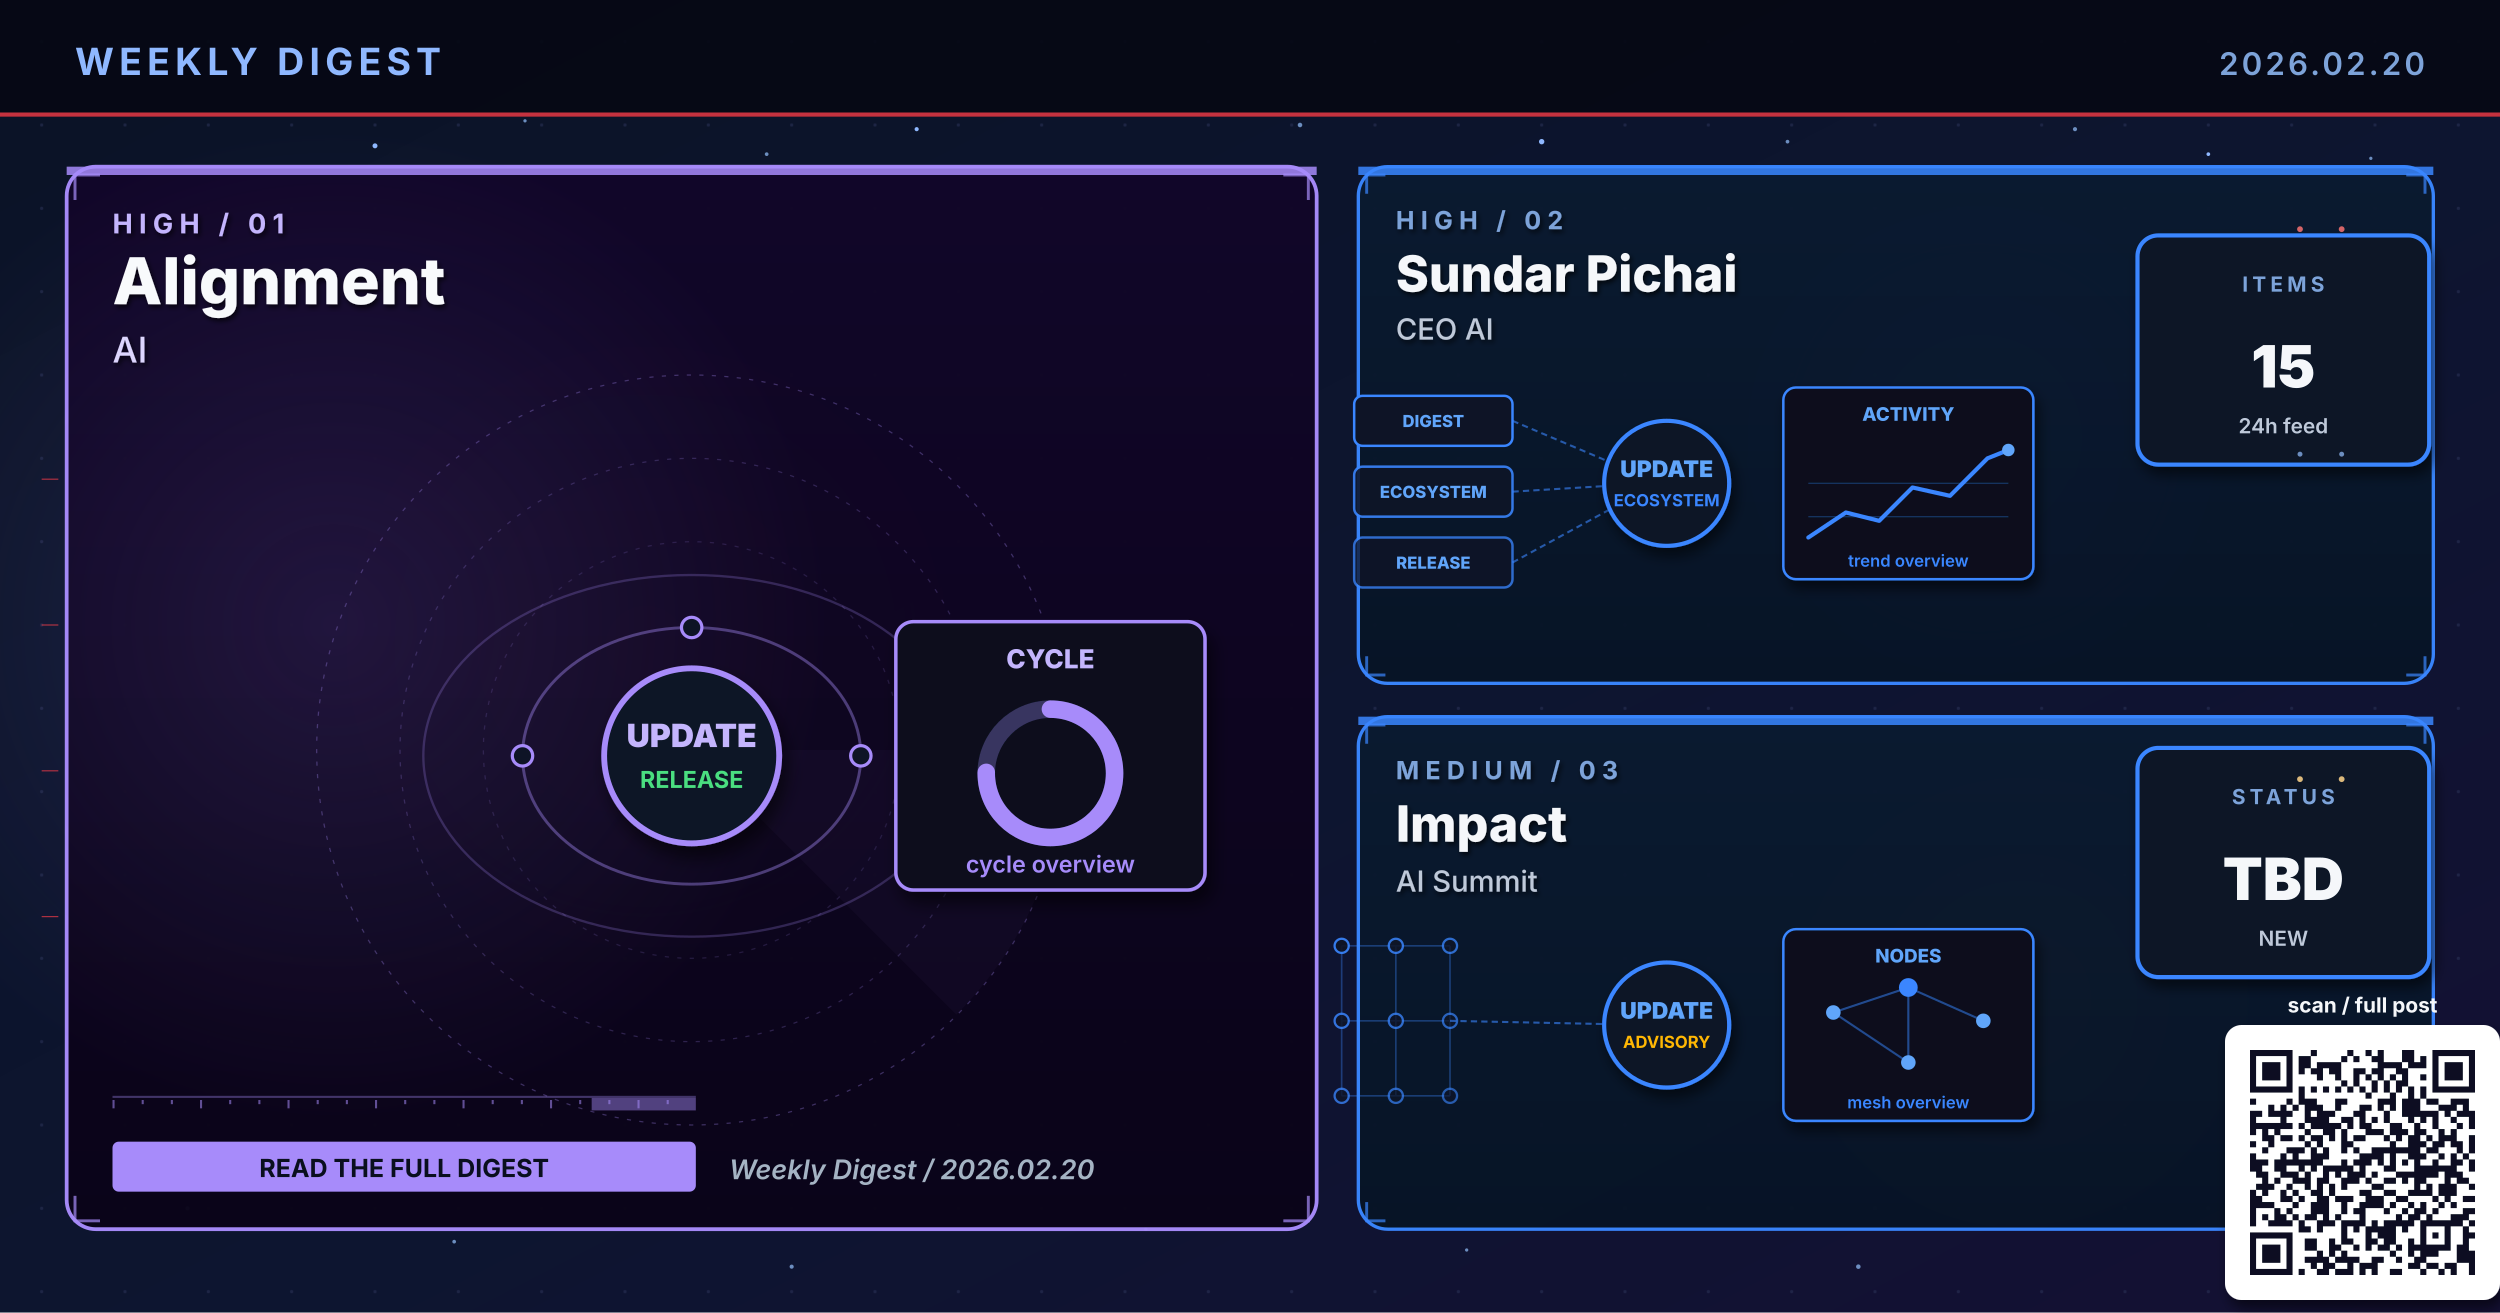
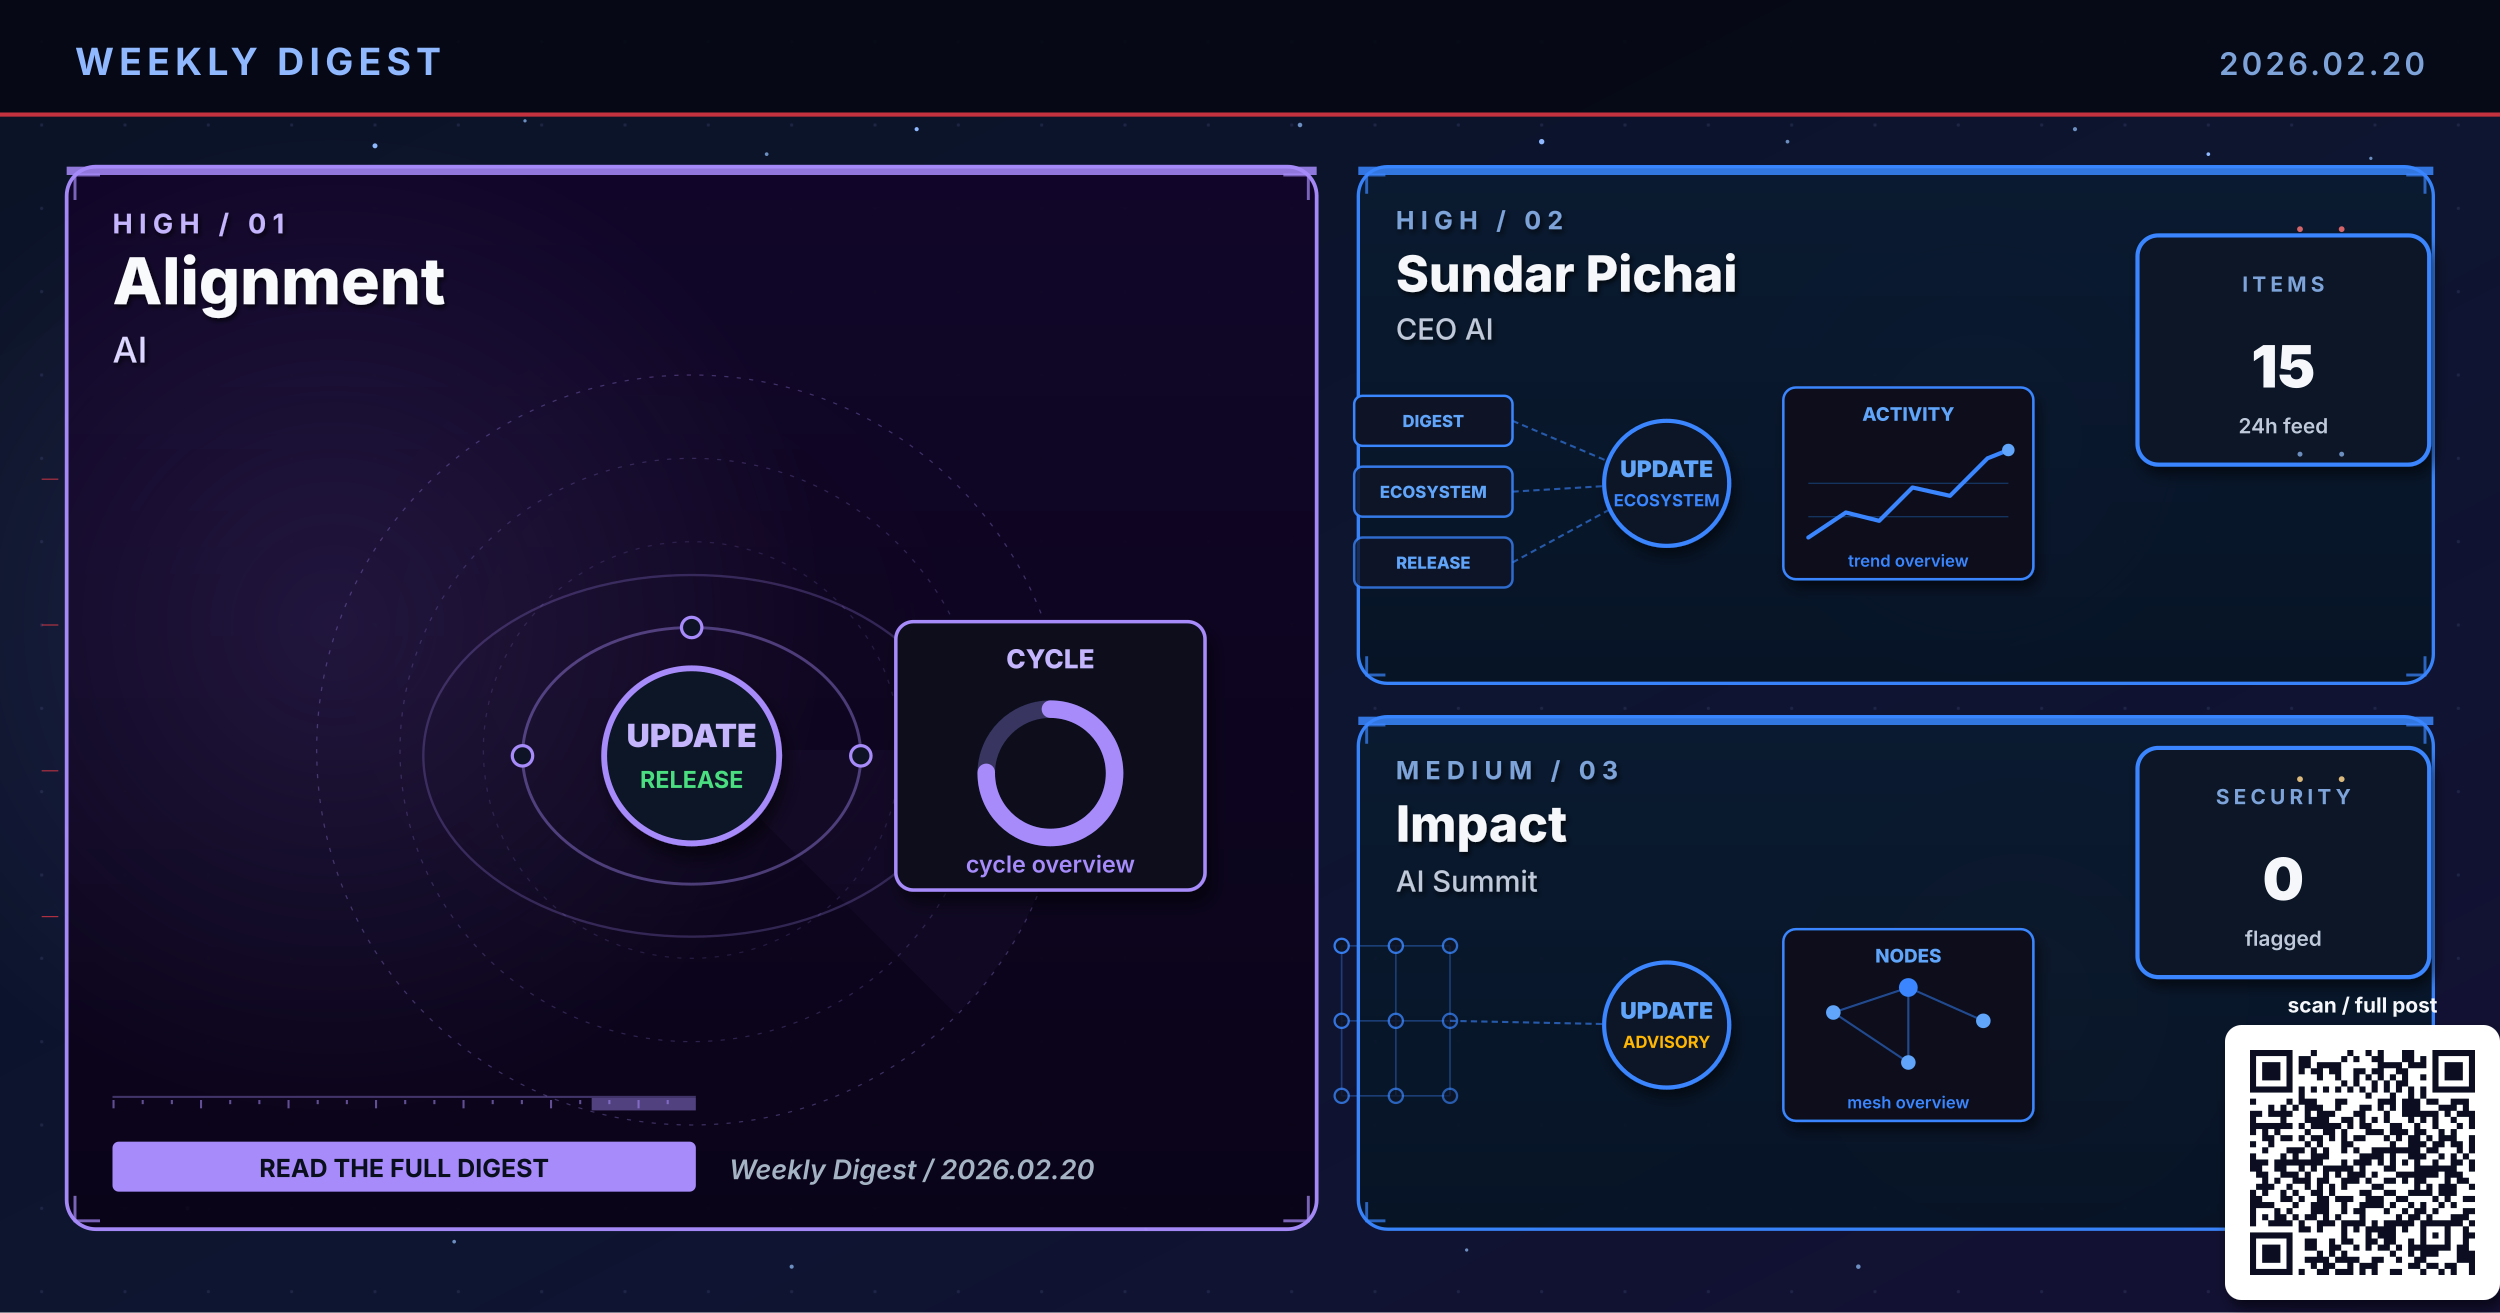
<svg xmlns="http://www.w3.org/2000/svg" viewBox="0 0 1200 630" width="1200" height="630" role="img" aria-label="Weekly digest cover 2026.02.20: Alignment, Sundar Pichai, Impact">
  <defs>
    <linearGradient id="bgSpread" x1="0%" y1="0%" x2="100%" y2="100%">
      <stop offset="0%" stop-color="#0B1326" />
      <stop offset="55%" stop-color="#0D1530" />
      <stop offset="100%" stop-color="#141034" />
    </linearGradient>
    <linearGradient id="heroPanel" x1="0%" y1="0%" x2="0%" y2="100%">
      <stop offset="0%" stop-color="#1A0A08" />
      <stop offset="100%" stop-color="#110608" />
    </linearGradient>
    <linearGradient id="heroPanelBlue" x1="0%" y1="0%" x2="0%" y2="100%">
      <stop offset="0%" stop-color="#0A1A30" />
      <stop offset="100%" stop-color="#071426" />
    </linearGradient>
    <linearGradient id="heroPanelAmber" x1="0%" y1="0%" x2="0%" y2="100%">
      <stop offset="0%" stop-color="#1A1208" />
      <stop offset="100%" stop-color="#120E06" />
    </linearGradient>
    <linearGradient id="heroPanelGreen" x1="0%" y1="0%" x2="0%" y2="100%">
      <stop offset="0%" stop-color="#08160E" />
      <stop offset="100%" stop-color="#04100A" />
    </linearGradient>
    <linearGradient id="heroPanelPurple" x1="0%" y1="0%" x2="0%" y2="100%">
      <stop offset="0%" stop-color="#110629" />
      <stop offset="100%" stop-color="#0A0418" />
    </linearGradient>
    <radialGradient id="hotRed" cx="50%" cy="50%" r="50%">
      <stop offset="0%" stop-color="#E63946" stop-opacity="0.6" />
      <stop offset="100%" stop-color="#E63946" stop-opacity="0" />
    </radialGradient>
    <radialGradient id="hotBlue" cx="50%" cy="50%" r="50%">
      <stop offset="0%" stop-color="#3A86FF" stop-opacity="0.5" />
      <stop offset="100%" stop-color="#3A86FF" stop-opacity="0" />
    </radialGradient>
    <radialGradient id="hotAmber" cx="50%" cy="50%" r="50%">
      <stop offset="0%" stop-color="#FFB703" stop-opacity="0.45" />
      <stop offset="100%" stop-color="#FFB703" stop-opacity="0" />
    </radialGradient>
    <radialGradient id="hotGreen" cx="50%" cy="50%" r="50%">
      <stop offset="0%" stop-color="#4ADE80" stop-opacity="0.45" />
      <stop offset="100%" stop-color="#4ADE80" stop-opacity="0" />
    </radialGradient>
    <radialGradient id="hotPurple" cx="50%" cy="50%" r="50%">
      <stop offset="0%" stop-color="#A78BFA" stop-opacity="0.45" />
      <stop offset="100%" stop-color="#A78BFA" stop-opacity="0" />
    </radialGradient>
    <pattern id="envGrid" x="0" y="0" width="40" height="40" patternUnits="userSpaceOnUse">
      <circle cx="20" cy="20" r="0.8" fill="#2A3256" opacity="0.55" />
    </pattern>
    <filter id="softShadow" x="-10%" y="-10%" width="130%" height="130%">
      <feGaussianBlur in="SourceAlpha" stdDeviation="3" />
      <feOffset dx="2" dy="4" />
      <feComponentTransfer>
        <feFuncA type="linear" slope="0.55" />
      </feComponentTransfer>
      <feMerge>
        <feMergeNode />
        <feMergeNode in="SourceGraphic" />
      </feMerge>
    </filter>
    <filter id="textShadow" x="-10%" y="-10%" width="130%" height="130%">
      <feGaussianBlur in="SourceAlpha" stdDeviation="1.2" />
      <feOffset dx="1" dy="1.5" />
      <feComponentTransfer>
        <feFuncA type="linear" slope="0.7" />
      </feComponentTransfer>
      <feMerge>
        <feMergeNode />
        <feMergeNode in="SourceGraphic" />
      </feMerge>
    </filter>
  </defs>
  <rect width="1200" height="630" fill="url(#bgSpread)" />
  <rect width="1200" height="630" fill="url(#envGrid)" />
  <circle cx="310" cy="310" r="160" fill="url(#hotRed)">
    <animate attributeName="opacity" values="0.6;1;0.6" dur="5.8s" repeatCount="indefinite" />
  </circle>
  <circle cx="950" cy="210" r="120" fill="url(#hotBlue)">
    <animate attributeName="opacity" values="0.45;0.85;0.45" dur="6.4s" repeatCount="indefinite" />
  </circle>
  <circle cx="970" cy="480" r="110" fill="url(#hotAmber)">
    <animate attributeName="opacity" values="0.4;0.75;0.4" dur="7.1s" repeatCount="indefinite" />
  </circle>
  <g fill="#8FB8FF">
    <circle cx="180" cy="70" r="1.2">
      <animate attributeName="opacity" values="0.2;1;0.2" dur="3.4s" repeatCount="indefinite" />
    </circle>
    <circle cx="440" cy="62" r="1">
      <animate attributeName="opacity" values="0.2;0.9;0.2" dur="4.2s" repeatCount="indefinite" />
    </circle>
    <circle cx="740" cy="68" r="1.3">
      <animate attributeName="opacity" values="0.25;1;0.25" dur="3.9s" repeatCount="indefinite" />
    </circle>
    <circle cx="1060" cy="74" r="0.9">
      <animate attributeName="opacity" values="0.2;0.85;0.2" dur="5.1s" repeatCount="indefinite" />
    </circle>
    <circle cx="90" cy="580" r="1">
      <animate attributeName="opacity" values="0.15;0.8;0.15" dur="4.7s" repeatCount="indefinite" />
    </circle>
    <circle cx="550" cy="590" r="0.8">
      <animate attributeName="opacity" values="0.2;0.75;0.2" dur="3.6s" begin="0.5s" repeatCount="indefinite" />
    </circle>
  </g>
  <g fill="#7DA3D9" opacity="0.85">
    <circle cx="252" cy="58" r="0.8">
      <animate attributeName="opacity" values="0.15;0.7;0.15" dur="4.3s" repeatCount="indefinite" />
    </circle>
    <circle cx="368" cy="74" r="0.9">
      <animate attributeName="opacity" values="0.2;0.85;0.2" dur="3.8s" begin="0.4s" repeatCount="indefinite" />
    </circle>
    <circle cx="624" cy="60" r="1.1">
      <animate attributeName="opacity" values="0.25;0.95;0.25" dur="4.5s" repeatCount="indefinite" />
    </circle>
    <circle cx="858" cy="68" r="0.9">
      <animate attributeName="opacity" values="0.2;0.8;0.2" dur="3.6s" begin="0.6s" repeatCount="indefinite" />
    </circle>
    <circle cx="996" cy="62" r="1.0">
      <animate attributeName="opacity" values="0.2;0.9;0.2" dur="4.0s" begin="0.2s" repeatCount="indefinite" />
    </circle>
    <circle cx="1138" cy="76" r="0.8">
      <animate attributeName="opacity" values="0.15;0.7;0.15" dur="5.2s" begin="0.5s" repeatCount="indefinite" />
    </circle>
    <circle cx="218" cy="596" r="0.9">
      <animate attributeName="opacity" values="0.18;0.75;0.18" dur="4.6s" begin="0.3s" repeatCount="indefinite" />
    </circle>
    <circle cx="380" cy="608" r="1.0">
      <animate attributeName="opacity" values="0.2;0.85;0.2" dur="3.9s" begin="0.7s" repeatCount="indefinite" />
    </circle>
    <circle cx="704" cy="600" r="0.8">
      <animate attributeName="opacity" values="0.18;0.7;0.18" dur="4.2s" begin="0.4s" repeatCount="indefinite" />
    </circle>
    <circle cx="892" cy="608" r="1.1">
      <animate attributeName="opacity" values="0.22;0.9;0.22" dur="4.7s" begin="0.6s" repeatCount="indefinite" />
    </circle>
    <circle cx="1078" cy="600" r="0.9">
      <animate attributeName="opacity" values="0.2;0.85;0.2" dur="3.6s" begin="0.8s" repeatCount="indefinite" />
    </circle>
  </g>
  <rect x="0" y="0" width="1200" height="56" fill="#050813" opacity="0.92" />
  <text x="36" y="36" font-family="Inter, Helvetica, Arial, sans-serif" font-size="18" font-weight="700" fill="#8FB8FF" letter-spacing="2.5">WEEKLY DIGEST</text>
  <text x="1164" y="36" font-family="Inter, Helvetica, Arial, sans-serif" font-size="15" font-weight="600" fill="#7DA3D9" letter-spacing="1.5" text-anchor="end">2026.02.20</text>
  <rect x="0" y="54" width="1200" height="2" fill="#E63946" opacity="0.85">
    <animate attributeName="opacity" values="0.4;1;0.4" dur="4.8s" repeatCount="indefinite" />
  </rect>
  <rect x="32" y="80" width="600" height="510" rx="14" ry="14" fill="url(#heroPanelPurple)" stroke="#A78BFA" stroke-width="1.8" opacity="0.98" />
  <circle cx="160" cy="300" r="240" fill="url(#hotPurple)" opacity="0.28" />
  <rect x="32" y="80" width="600" height="4" fill="#A78BFA" opacity="0.85">
    <animate attributeName="opacity" values="0.5;1;0.5" dur="3.4s" repeatCount="indefinite" />
  </rect>
  <g filter="url(#textShadow)">
    <text x="54" y="112" font-family="Inter, Helvetica, Arial, sans-serif" font-size="13" font-weight="700" fill="#C4B5FD" letter-spacing="3">HIGH  /  01</text>
    <text x="54" y="146" font-family="Inter, Helvetica, Arial, sans-serif" font-size="31" font-weight="800" fill="#F8FAFC">Alignment</text>
    <text x="54" y="174" font-family="Inter, Helvetica, Arial, sans-serif" font-size="17" font-weight="500" fill="#DDD6FE">AI</text>
  </g>
  <g transform="translate(332,360)" opacity="0.32">
    <circle r="180" fill="none" stroke="#A78BFA" stroke-width="0.6" stroke-dasharray="2 4" />
    <circle r="140" fill="none" stroke="#A78BFA" stroke-width="0.6" stroke-dasharray="2 4" opacity="0.7" />
    <circle r="100" fill="none" stroke="#A78BFA" stroke-width="0.6" stroke-dasharray="2 4" opacity="0.5" />
    <g>
      <path d="M0 0 L180 0 A180 180 0 0 1 127 127 Z" fill="#A78BFA" opacity="0.10" />
      <animateTransform attributeName="transform" type="rotate" from="0" to="360" dur="14s" repeatCount="indefinite" />
    </g>
  </g>
  <g stroke="#A78BFA" stroke-width="1.4" fill="none" opacity="0.7">
    <path d="M36 96 L36 84 L48 84" />
    <path d="M616 84 L628 84 L628 96" />
    <path d="M36 574 L36 586 L48 586" />
    <path d="M616 586 L628 586 L628 574" />
  </g>
  <g>
    <rect x="54" y="526" width="280" height="1" fill="#A78BFA" opacity="0.35" />
    <rect x="54" y="528" width="1" height="4" fill="#A78BFA" opacity="0.55" />
    <rect x="68" y="528" width="1" height="2" fill="#A78BFA" opacity="0.55" />
    <rect x="82" y="528" width="1" height="2" fill="#A78BFA" opacity="0.55" />
    <rect x="96" y="528" width="1" height="4" fill="#A78BFA" opacity="0.55" />
    <rect x="110" y="528" width="1" height="2" fill="#A78BFA" opacity="0.55" />
    <rect x="124" y="528" width="1" height="2" fill="#A78BFA" opacity="0.55" />
    <rect x="138" y="528" width="1" height="4" fill="#A78BFA" opacity="0.55" />
    <rect x="152" y="528" width="1" height="2" fill="#A78BFA" opacity="0.55" />
    <rect x="166" y="528" width="1" height="2" fill="#A78BFA" opacity="0.55" />
    <rect x="180" y="528" width="1" height="4" fill="#A78BFA" opacity="0.55" />
    <rect x="194" y="528" width="1" height="2" fill="#A78BFA" opacity="0.55" />
    <rect x="208" y="528" width="1" height="2" fill="#A78BFA" opacity="0.55" />
    <rect x="222" y="528" width="1" height="4" fill="#A78BFA" opacity="0.55" />
    <rect x="236" y="528" width="1" height="2" fill="#A78BFA" opacity="0.55" />
    <rect x="250" y="528" width="1" height="2" fill="#A78BFA" opacity="0.55" />
    <rect x="264" y="528" width="1" height="4" fill="#A78BFA" opacity="0.55" />
    <rect x="278" y="528" width="1" height="2" fill="#A78BFA" opacity="0.55" />
    <rect x="292" y="528" width="1" height="2" fill="#A78BFA" opacity="0.55" />
    <rect x="306" y="528" width="1" height="4" fill="#A78BFA" opacity="0.55" />
    <rect x="320" y="528" width="1" height="2" fill="#A78BFA" opacity="0.55" />
    <rect x="284" y="527" width="50" height="6" fill="#A78BFA" opacity="0.45">
      <animate attributeName="x" values="54;284;54" dur="6.4s" repeatCount="indefinite" />
      <animate attributeName="opacity" values="0.2;0.7;0.2" dur="6.4s" repeatCount="indefinite" />
    </rect>
  </g>
  <g transform="translate(332,360) scale(1.4)">
    <g fill="none" stroke="#A78BFA" opacity="0.4">
      <ellipse cx="0" cy="2" rx="58" ry="44" stroke-width="1" />
      <ellipse cx="0" cy="2" rx="92" ry="62" stroke-width="0.8" opacity="0.6" />
    </g>
    <g fill="#C4B5FD">
      <circle r="3">
        <animateMotion path="M58 2 A58 44 0 1 1 -58 2 A58 44 0 1 1 58 2" dur="6s" repeatCount="indefinite" />
      </circle>
      <circle r="2.5">
        <animateMotion path="M-92 2 A92 62 0 1 0 92 2 A92 62 0 1 0 -92 2" dur="8s" repeatCount="indefinite" />
      </circle>
    </g>
    <g fill="#0E1426" stroke="#A78BFA" stroke-width="1.1">
      <circle cx="-58" cy="2" r="3.5" />
      <circle cx="58" cy="2" r="3.5" />
      <circle cx="0" cy="-42" r="3.5" />
    </g>
    <circle cx="0" cy="2" r="30" fill="#0A1326" stroke="#A78BFA" stroke-width="2" filter="url(#softShadow)">
      <animate attributeName="r" values="28;33;28" dur="3.4s" repeatCount="indefinite" />
    </circle>
    <text x="0" y="-1" text-anchor="middle" font-family="Inter, monospace" font-size="11" font-weight="900" fill="#C4B5FD">UPDATE</text>
    <text x="0" y="13" text-anchor="middle" font-family="Inter, monospace" font-size="8" font-weight="700" fill="#4ADE80">RELEASE</text>
    <g transform="translate(70,-44)" filter="url(#softShadow)">
      <rect x="0" y="0" width="106" height="92" rx="6" fill="#0A0F1E" stroke="#A78BFA" stroke-width="1.2" />
      <text x="53" y="16" text-anchor="middle" font-family="Inter, monospace" font-size="9" font-weight="800" fill="#C4B5FD">CYCLE</text>
      <circle cx="53" cy="52" r="22" fill="none" stroke="#A78BFA" stroke-width="6" opacity="0.3" />
      <circle cx="53" cy="52" r="22" fill="none" stroke="#A78BFA" stroke-width="6" stroke-dasharray="104 138" stroke-linecap="round" transform="rotate(-90 53 52)" />
      <text x="53" y="86" text-anchor="middle" font-family="Inter, monospace" font-size="8" font-weight="600" fill="#A78BFA">cycle overview</text>
    </g>
  </g>
  <g transform="translate(54,548)">
    <rect x="0" y="0" width="280" height="24" rx="3" fill="#A78BFA" />
    <text x="140" y="17" text-anchor="middle" font-family="Inter, Helvetica, Arial, sans-serif" font-size="12" font-weight="700" fill="#0A0F1E">READ THE FULL DIGEST</text>
  </g>
  <text x="350" y="566" font-family="Inter, Helvetica, Arial, sans-serif" font-size="13" font-weight="600" fill="#A5B4C4" font-style="italic">Weekly Digest  /  2026.02.20</text>
  <rect x="652" y="80" width="516" height="248" rx="14" ry="14" fill="url(#heroPanelBlue)" stroke="#3A86FF" stroke-width="1.6" opacity="0.97" />
  <rect x="652" y="80" width="516" height="4" fill="#3A86FF" opacity="0.85">
    <animate attributeName="opacity" values="0.5;1;0.5" dur="4.2s" repeatCount="indefinite" />
  </rect>
  <g filter="url(#textShadow)">
    <text x="670" y="110" font-family="Inter, Helvetica, Arial, sans-serif" font-size="12" font-weight="700" fill="#7DA3D9" letter-spacing="3">HIGH  /  02</text>
    <text x="670" y="140" font-family="Inter, Helvetica, Arial, sans-serif" font-size="24" font-weight="800" fill="#F5F7FA">Sundar Pichai</text>
    <text x="670" y="163" font-family="Inter, Helvetica, Arial, sans-serif" font-size="14" font-weight="500" fill="#BFC9D9">CEO AI</text>
  </g>
  <g stroke="#3A86FF" stroke-width="1.4" fill="none" opacity="0.7">
    <path d="M656 93 L656 84 L665 84" />
    <path d="M1155 84 L1164 84 L1164 93" />
    <path d="M656 315 L656 324 L665 324" />
    <path d="M1155 324 L1164 324 L1164 315" />
  </g>
  <g transform="translate(800,230)">
    <g font-family="Inter, monospace" font-size="8" font-weight="800">
      <g transform="translate(-150,-40)">
        <rect x="0" y="0" width="76" height="24" rx="4" fill="#0E1426" stroke="#3A86FF" stroke-width="1.2" />
        <text x="38" y="15" text-anchor="middle" fill="#60A5FA">DIGEST</text>
      </g>
      <g transform="translate(-150,-6)">
        <rect x="0" y="0" width="76" height="24" rx="4" fill="#0E1426" stroke="#3A86FF" stroke-width="1.2" opacity="0.88" />
        <text x="38" y="15" text-anchor="middle" fill="#60A5FA">ECOSYSTEM</text>
      </g>
      <g transform="translate(-150,28)">
        <rect x="0" y="0" width="76" height="24" rx="4" fill="#0E1426" stroke="#3A86FF" stroke-width="1.2" opacity="0.76" />
        <text x="38" y="15" text-anchor="middle" fill="#60A5FA">RELEASE</text>
      </g>
    </g>
    <g stroke="#3A86FF" stroke-width="1" stroke-dasharray="3 2" fill="none" opacity="0.6">
      <line x1="-74" y1="-28" x2="-8" y2="0" />
      <line x1="-74" y1="6" x2="-8" y2="2" />
      <line x1="-74" y1="40" x2="-8" y2="4" />
    </g>
    <g fill="#60A5FA">
      <circle r="2">
        <animateMotion path="M-74 -28 L-8 0" dur="2.2s" repeatCount="indefinite" />
      </circle>
      <circle r="2">
        <animateMotion path="M-74 6 L-8 2" dur="2s" begin="0.4s" repeatCount="indefinite" />
      </circle>
      <circle r="2">
        <animateMotion path="M-74 40 L-8 4" dur="2.4s" begin="0.8s" repeatCount="indefinite" />
      </circle>
    </g>
    <circle cx="0" cy="2" r="30" fill="#0A1326" stroke="#3A86FF" stroke-width="2" filter="url(#softShadow)">
      <animate attributeName="r" values="28;33;28" dur="3.4s" repeatCount="indefinite" />
    </circle>
    <text x="0" y="-1" text-anchor="middle" font-family="Inter, monospace" font-size="11" font-weight="900" fill="#60A5FA">UPDATE</text>
    <text x="0" y="13" text-anchor="middle" font-family="Inter, monospace" font-size="8" font-weight="700" fill="#3A86FF">ECOSYSTEM</text>
    <g transform="translate(56,-44)" filter="url(#softShadow)">
      <rect x="0" y="0" width="120" height="92" rx="6" fill="#0A0F1E" stroke="#3A86FF" stroke-width="1.2" />
      <text x="60" y="16" text-anchor="middle" font-family="Inter, monospace" font-size="9" font-weight="800" fill="#60A5FA">ACTIVITY</text>
      <polyline points="12,72 30,60 46,64 62,48 80,52 98,34 108,30" fill="none" stroke="#3A86FF" stroke-width="2" stroke-linecap="round" stroke-linejoin="round" />
      <circle cx="108" cy="30" r="3" fill="#60A5FA">
        <animate attributeName="opacity" values="0.5;1;0.5" dur="2s" repeatCount="indefinite" />
      </circle>
      <g stroke="#3A86FF" stroke-width="0.6" opacity="0.3">
        <line x1="12" y1="46" x2="108" y2="46" />
        <line x1="12" y1="62" x2="108" y2="62" />
      </g>
      <text x="60" y="86" text-anchor="middle" font-family="Inter, monospace" font-size="8" font-weight="600" fill="#3A86FF">trend overview</text>
    </g>
  </g>
  <g transform="translate(1094,168)" filter="url(#softShadow)">
    <rect x="-68" y="-55" width="140" height="110" rx="10" fill="#071426" stroke="#3A86FF" stroke-width="2" />
    <text x="2" y="-28" text-anchor="middle" font-family="Inter, Helvetica, Arial, sans-serif" font-size="10" font-weight="700" letter-spacing="2" fill="#7DA3D9">ITEMS</text>
    <text x="2" y="18" text-anchor="middle" font-family="Inter, Helvetica, Arial, sans-serif" font-size="28" font-weight="900" fill="#F5F7FA">15</text>
    <text x="2" y="40" text-anchor="middle" font-family="Inter, Helvetica, Arial, sans-serif" font-size="10" font-weight="600" fill="#BFC9D9">24h feed</text>
  </g>
  <rect x="652" y="344" width="516" height="246" rx="14" ry="14" fill="url(#heroPanelBlue)" stroke="#3A86FF" stroke-width="1.6" opacity="0.97" />
  <rect x="652" y="344" width="516" height="4" fill="#3A86FF" opacity="0.85">
    <animate attributeName="opacity" values="0.5;1;0.5" dur="4.8s" repeatCount="indefinite" />
  </rect>
  <g filter="url(#textShadow)">
    <text x="670" y="374" font-family="Inter, Helvetica, Arial, sans-serif" font-size="12" font-weight="700" fill="#7DA3D9" letter-spacing="3">MEDIUM  /  03</text>
    <text x="670" y="404" font-family="Inter, Helvetica, Arial, sans-serif" font-size="24" font-weight="800" fill="#F5F7FA">Impact</text>
    <text x="670" y="428" font-family="Inter, Helvetica, Arial, sans-serif" font-size="14" font-weight="500" fill="#BFC9D9">AI Summit</text>
  </g>
  <g stroke="#3A86FF" stroke-width="1.4" fill="none" opacity="0.7">
    <path d="M656 357 L656 348 L665 348" />
    <path d="M1155 348 L1164 348 L1164 357" />
    <path d="M656 577 L656 586 L665 586" />
    <path d="M1155 586 L1164 586 L1164 577" />
  </g>
  <g transform="translate(800,490)">
    <g stroke="#3A86FF" stroke-width="0.8" opacity="0.35">
      <line x1="-156" y1="-36" x2="-130" y2="-36" />
      <line x1="-156" y1="-36" x2="-156" y2="0" />
      <line x1="-130" y1="-36" x2="-104" y2="-36" />
      <line x1="-130" y1="-36" x2="-130" y2="0" />
      <line x1="-104" y1="-36" x2="-104" y2="0" />
      <line x1="-156" y1="0" x2="-130" y2="0" />
      <line x1="-156" y1="0" x2="-156" y2="36" />
      <line x1="-130" y1="0" x2="-104" y2="0" />
      <line x1="-130" y1="0" x2="-130" y2="36" />
      <line x1="-104" y1="0" x2="-104" y2="36" />
      <line x1="-156" y1="36" x2="-130" y2="36" />
      <line x1="-130" y1="36" x2="-104" y2="36" />
    </g>
    <circle cx="-156" cy="-36" r="3.4" fill="#0E1426" stroke="#3A86FF" stroke-width="1.1" opacity="0.90" />
    <circle cx="-130" cy="-36" r="3.4" fill="#0E1426" stroke="#3A86FF" stroke-width="1.1" opacity="0.83" />
    <circle cx="-104" cy="-36" r="3.4" fill="#0E1426" stroke="#3A86FF" stroke-width="1.1" opacity="0.76" />
    <circle cx="-156" cy="0" r="3.4" fill="#0E1426" stroke="#3A86FF" stroke-width="1.1" opacity="0.83" />
    <circle cx="-130" cy="0" r="3.4" fill="#0E1426" stroke="#3A86FF" stroke-width="1.1" opacity="0.76" />
    <circle cx="-104" cy="0" r="3.4" fill="#0E1426" stroke="#3A86FF" stroke-width="1.1" opacity="0.69" />
    <circle cx="-156" cy="36" r="3.4" fill="#0E1426" stroke="#3A86FF" stroke-width="1.1" opacity="0.76" />
    <circle cx="-130" cy="36" r="3.4" fill="#0E1426" stroke="#3A86FF" stroke-width="1.1" opacity="0.69" />
    <circle cx="-104" cy="36" r="3.4" fill="#0E1426" stroke="#3A86FF" stroke-width="1.1" opacity="0.62" />
    <line x1="-104" y1="0" x2="-8" y2="2" stroke="#3A86FF" stroke-width="1" stroke-dasharray="3 2" opacity="0.6" />
    <g fill="#60A5FA">
      <circle r="2">
        <animateMotion path="M-104 0 L-8 2" dur="2.3s" repeatCount="indefinite" />
      </circle>
    </g>
    <circle cx="0" cy="2" r="30" fill="#0A1326" stroke="#3A86FF" stroke-width="2" filter="url(#softShadow)">
      <animate attributeName="r" values="28;33;28" dur="3.4s" repeatCount="indefinite" />
    </circle>
    <text x="0" y="-1" text-anchor="middle" font-family="Inter, monospace" font-size="11" font-weight="900" fill="#60A5FA">UPDATE</text>
    <text x="0" y="13" text-anchor="middle" font-family="Inter, monospace" font-size="8" font-weight="700" fill="#FFB703">ADVISORY</text>
    <g transform="translate(56,-44)" filter="url(#softShadow)">
      <rect x="0" y="0" width="120" height="92" rx="6" fill="#0A0F1E" stroke="#3A86FF" stroke-width="1.2" />
      <text x="60" y="16" text-anchor="middle" font-family="Inter, monospace" font-size="9" font-weight="800" fill="#60A5FA">NODES</text>
      <g stroke="#3A86FF" stroke-width="1" opacity="0.5">
        <line x1="24" y1="40" x2="60" y2="28" />
        <line x1="60" y1="28" x2="96" y2="44" />
        <line x1="60" y1="28" x2="60" y2="64" />
        <line x1="24" y1="40" x2="60" y2="64" />
      </g>
      <g fill="#60A5FA">
        <circle cx="24" cy="40" r="3.5" />
        <circle cx="96" cy="44" r="3.5" />
        <circle cx="60" cy="64" r="3.5" />
      </g>
      <circle cx="60" cy="28" r="4.5" fill="#3A86FF" />
      <text x="60" y="86" text-anchor="middle" font-family="Inter, monospace" font-size="8" font-weight="600" fill="#3A86FF">mesh overview</text>
    </g>
  </g>
  <g transform="translate(1094,414)" filter="url(#softShadow)">
    <rect x="-68" y="-55" width="140" height="110" rx="10" fill="#071426" stroke="#3A86FF" stroke-width="2" />
-     <text x="2" y="-28" text-anchor="middle" font-family="Inter, Helvetica, Arial, sans-serif" font-size="10" font-weight="700" letter-spacing="2" fill="#7DA3D9">STATUS</text>
-     <text x="2" y="18" text-anchor="middle" font-family="Inter, Helvetica, Arial, sans-serif" font-size="28" font-weight="900" fill="#F5F7FA">TBD</text>
-     <text x="2" y="40" text-anchor="middle" font-family="Inter, Helvetica, Arial, sans-serif" font-size="10" font-weight="600" fill="#BFC9D9">NEW</text>
+     <text x="2" y="-28" text-anchor="middle" font-family="Inter, Helvetica, Arial, sans-serif" font-size="10" font-weight="700" letter-spacing="2" fill="#7DA3D9">SECURITY</text>
+     <text x="2" y="18" text-anchor="middle" font-family="Inter, Helvetica, Arial, sans-serif" font-size="28" font-weight="900" fill="#F5F7FA">0</text>
+     <text x="2" y="40" text-anchor="middle" font-family="Inter, Helvetica, Arial, sans-serif" font-size="10" font-weight="600" fill="#BFC9D9">flagged</text>
  </g>
  <g opacity="0.85">
    <g fill="#F87171">
      <circle cx="1104" cy="110" r="1.4">
        <animate attributeName="opacity" values="0.2;1;0.2" dur="1.8s" repeatCount="indefinite" />
      </circle>
      <circle cx="1124" cy="110" r="1.4">
        <animate attributeName="opacity" values="0.2;1;0.2" dur="1.4s" begin="0.3s" repeatCount="indefinite" />
      </circle>
    </g>
    <g fill="#7DA3D9">
      <circle cx="1104" cy="218" r="1.2">
        <animate attributeName="opacity" values="0.2;1;0.2" dur="2s" repeatCount="indefinite" />
      </circle>
      <circle cx="1124" cy="218" r="1.2">
        <animate attributeName="opacity" values="0.2;1;0.2" dur="1.6s" begin="0.4s" repeatCount="indefinite" />
      </circle>
    </g>
    <g fill="#FFD58A">
      <circle cx="1104" cy="374" r="1.4">
        <animate attributeName="opacity" values="0.2;1;0.2" dur="1.8s" repeatCount="indefinite" />
      </circle>
      <circle cx="1124" cy="374" r="1.4">
        <animate attributeName="opacity" values="0.2;1;0.2" dur="1.6s" begin="0.3s" repeatCount="indefinite" />
      </circle>
    </g>
    <g stroke="#E63946" stroke-width="0.5" fill="none">
      <path d="M20 230 L28 230">
        <animate attributeName="stroke-opacity" values="0;0.7;0" dur="2s" repeatCount="indefinite" />
      </path>
      <path d="M20 300 L28 300">
        <animate attributeName="stroke-opacity" values="0;0.7;0" dur="2.3s" begin="0.3s" repeatCount="indefinite" />
      </path>
      <path d="M20 370 L28 370">
        <animate attributeName="stroke-opacity" values="0;0.7;0" dur="1.9s" begin="0.6s" repeatCount="indefinite" />
      </path>
      <path d="M20 440 L28 440">
        <animate attributeName="stroke-opacity" values="0;0.7;0" dur="2.1s" begin="0.9s" repeatCount="indefinite" />
      </path>
    </g>
  </g>
  <g transform="translate(1080,504)" filter="url(#softShadow)">
    <rect x="-12" y="-12" width="132" height="132" rx="8" fill="#FFFFFF" />
    <path fill="#0A1020" d="M0.0 0.0h20.432v2.919h-20.432z M29.189 0.0h2.919v2.919h-2.919z M46.703 0.0h2.919v2.919h-2.919z M55.459 0.0h2.919v2.919h-2.919z M61.297 0.0h2.919v2.919h-2.919z M72.973 0.0h5.838v2.919h-5.838z M87.568 0.0h20.432v2.919h-20.432z M0.0 2.919h2.919v2.919h-2.919z M17.514 2.919h2.919v2.919h-2.919z M23.351 2.919h5.838v2.919h-5.838z M43.784 2.919h2.919v2.919h-2.919z M49.622 2.919h2.919v2.919h-2.919z M58.378 2.919h5.838v2.919h-5.838z M72.973 2.919h5.838v2.919h-5.838z M81.73 2.919h2.919v2.919h-2.919z M87.568 2.919h2.919v2.919h-2.919z M105.081 2.919h2.919v2.919h-2.919z M0.0 5.838h2.919v2.919h-2.919z M5.838 5.838h8.757v2.919h-8.757z M17.514 5.838h2.919v2.919h-2.919z M23.351 5.838h5.838v2.919h-5.838z M32.108 5.838h11.676v2.919h-11.676z M61.297 5.838h11.676v2.919h-11.676z M75.892 5.838h8.757v2.919h-8.757z M87.568 5.838h2.919v2.919h-2.919z M93.405 5.838h8.757v2.919h-8.757z M105.081 5.838h2.919v2.919h-2.919z M0.0 8.757h2.919v2.919h-2.919z M5.838 8.757h8.757v2.919h-8.757z M17.514 8.757h2.919v2.919h-2.919z M23.351 8.757h2.919v2.919h-2.919z M29.189 8.757h5.838v2.919h-5.838z M37.946 8.757h5.838v2.919h-5.838z M49.622 8.757h5.838v2.919h-5.838z M58.378 8.757h5.838v2.919h-5.838z M70.054 8.757h5.838v2.919h-5.838z M87.568 8.757h2.919v2.919h-2.919z M93.405 8.757h8.757v2.919h-8.757z M105.081 8.757h2.919v2.919h-2.919z M0.0 11.676h2.919v2.919h-2.919z M5.838 11.676h8.757v2.919h-8.757z M17.514 11.676h2.919v2.919h-2.919z M32.108 11.676h2.919v2.919h-2.919z M40.865 11.676h2.919v2.919h-2.919z M49.622 11.676h2.919v2.919h-2.919z M55.459 11.676h2.919v2.919h-2.919z M61.297 11.676h2.919v2.919h-2.919z M67.135 11.676h2.919v2.919h-2.919z M72.973 11.676h2.919v2.919h-2.919z M81.73 11.676h2.919v2.919h-2.919z M87.568 11.676h2.919v2.919h-2.919z M93.405 11.676h8.757v2.919h-8.757z M105.081 11.676h2.919v2.919h-2.919z M0.0 14.595h2.919v2.919h-2.919z M17.514 14.595h2.919v2.919h-2.919z M43.784 14.595h2.919v2.919h-2.919z M49.622 14.595h2.919v2.919h-2.919z M58.378 14.595h2.919v2.919h-2.919z M64.216 14.595h2.919v2.919h-2.919z M70.054 14.595h5.838v2.919h-5.838z M87.568 14.595h2.919v2.919h-2.919z M105.081 14.595h2.919v2.919h-2.919z M0.0 17.514h20.432v2.919h-20.432z M23.351 17.514h2.919v2.919h-2.919z M29.189 17.514h2.919v2.919h-2.919z M35.027 17.514h2.919v2.919h-2.919z M40.865 17.514h2.919v2.919h-2.919z M46.703 17.514h2.919v2.919h-2.919z M52.541 17.514h2.919v2.919h-2.919z M58.378 17.514h2.919v2.919h-2.919z M64.216 17.514h2.919v2.919h-2.919z M70.054 17.514h2.919v2.919h-2.919z M75.892 17.514h2.919v2.919h-2.919z M81.73 17.514h2.919v2.919h-2.919z M87.568 17.514h20.432v2.919h-20.432z M23.351 20.432h2.919v2.919h-2.919z M55.459 20.432h2.919v2.919h-2.919z M67.135 20.432h2.919v2.919h-2.919z M75.892 20.432h2.919v2.919h-2.919z M81.73 20.432h2.919v2.919h-2.919z M0.0 23.351h2.919v2.919h-2.919z M17.514 23.351h2.919v2.919h-2.919z M23.351 23.351h8.757v2.919h-8.757z M40.865 23.351h5.838v2.919h-5.838z M61.297 23.351h8.757v2.919h-8.757z M72.973 23.351h8.757v2.919h-8.757z M84.649 23.351h5.838v2.919h-5.838z M96.324 23.351h8.757v2.919h-8.757z M8.757 26.27h2.919v2.919h-2.919z M14.595 26.27h2.919v2.919h-2.919z M20.432 26.27h2.919v2.919h-2.919z M26.27 26.27h8.757v2.919h-8.757z M40.865 26.27h2.919v2.919h-2.919z M52.541 26.27h5.838v2.919h-5.838z M61.297 26.27h2.919v2.919h-2.919z M67.135 26.27h2.919v2.919h-2.919z M72.973 26.27h8.757v2.919h-8.757z M90.486 26.27h8.757v2.919h-8.757z M102.162 26.27h2.919v2.919h-2.919z M0.0 29.189h5.838v2.919h-5.838z M8.757 29.189h11.676v2.919h-11.676z M26.27 29.189h2.919v2.919h-2.919z M32.108 29.189h8.757v2.919h-8.757z M49.622 29.189h5.838v2.919h-5.838z M64.216 29.189h2.919v2.919h-2.919z M72.973 29.189h17.514v2.919h-17.514z M93.405 29.189h2.919v2.919h-2.919z M99.243 29.189h8.757v2.919h-8.757z M0.0 32.108h2.919v2.919h-2.919z M14.595 32.108h2.919v2.919h-2.919z M26.27 32.108h11.676v2.919h-11.676z M43.784 32.108h5.838v2.919h-5.838z M52.541 32.108h2.919v2.919h-2.919z M58.378 32.108h2.919v2.919h-2.919z M64.216 32.108h2.919v2.919h-2.919z M75.892 32.108h2.919v2.919h-2.919z M81.73 32.108h2.919v2.919h-2.919z M87.568 32.108h2.919v2.919h-2.919z M96.324 32.108h2.919v2.919h-2.919z M105.081 32.108h2.919v2.919h-2.919z M0.0 35.027h20.432v2.919h-20.432z M23.351 35.027h2.919v2.919h-2.919z M29.189 35.027h14.595v2.919h-14.595z M46.703 35.027h2.919v2.919h-2.919z M52.541 35.027h5.838v2.919h-5.838z M67.135 35.027h5.838v2.919h-5.838z M78.811 35.027h2.919v2.919h-2.919z M87.568 35.027h2.919v2.919h-2.919z M99.243 35.027h2.919v2.919h-2.919z M105.081 35.027h2.919v2.919h-2.919z M0.0 37.946h2.919v2.919h-2.919z M5.838 37.946h2.919v2.919h-2.919z M11.676 37.946h2.919v2.919h-2.919z M26.27 37.946h2.919v2.919h-2.919z M35.027 37.946h5.838v2.919h-5.838z M43.784 37.946h2.919v2.919h-2.919z M55.459 37.946h8.757v2.919h-8.757z M67.135 37.946h8.757v2.919h-8.757z M78.811 37.946h5.838v2.919h-5.838z M90.486 37.946h2.919v2.919h-2.919z M96.324 37.946h2.919v2.919h-2.919z M5.838 40.865h5.838v2.919h-5.838z M14.595 40.865h5.838v2.919h-5.838z M23.351 40.865h2.919v2.919h-2.919z M29.189 40.865h5.838v2.919h-5.838z M37.946 40.865h2.919v2.919h-2.919z M43.784 40.865h2.919v2.919h-2.919z M49.622 40.865h5.838v2.919h-5.838z M64.216 40.865h2.919v2.919h-2.919z M70.054 40.865h2.919v2.919h-2.919z M75.892 40.865h5.838v2.919h-5.838z M84.649 40.865h2.919v2.919h-2.919z M90.486 40.865h8.757v2.919h-8.757z M105.081 40.865h2.919v2.919h-2.919z M0.0 43.784h2.919v2.919h-2.919z M8.757 43.784h2.919v2.919h-2.919z M26.27 43.784h2.919v2.919h-2.919z M32.108 43.784h2.919v2.919h-2.919z M43.784 43.784h5.838v2.919h-5.838z M67.135 43.784h2.919v2.919h-2.919z M75.892 43.784h8.757v2.919h-8.757z M87.568 43.784h5.838v2.919h-5.838z M96.324 43.784h5.838v2.919h-5.838z M105.081 43.784h2.919v2.919h-2.919z M5.838 46.703h2.919v2.919h-2.919z M17.514 46.703h8.757v2.919h-8.757z M29.189 46.703h2.919v2.919h-2.919z M35.027 46.703h2.919v2.919h-2.919z M43.784 46.703h2.919v2.919h-2.919z M49.622 46.703h2.919v2.919h-2.919z M58.378 46.703h23.351v2.919h-23.351z M84.649 46.703h5.838v2.919h-5.838z M99.243 46.703h2.919v2.919h-2.919z M105.081 46.703h2.919v2.919h-2.919z M0.0 49.622h2.919v2.919h-2.919z M14.595 49.622h2.919v2.919h-2.919z M20.432 49.622h2.919v2.919h-2.919z M29.189 49.622h8.757v2.919h-8.757z M52.541 49.622h11.676v2.919h-11.676z M67.135 49.622h2.919v2.919h-2.919z M75.892 49.622h8.757v2.919h-8.757z M90.486 49.622h2.919v2.919h-2.919z M96.324 49.622h2.919v2.919h-2.919z M102.162 49.622h2.919v2.919h-2.919z M0.0 52.541h8.757v2.919h-8.757z M11.676 52.541h23.351v2.919h-23.351z M43.784 52.541h2.919v2.919h-2.919z M49.622 52.541h8.757v2.919h-8.757z M61.297 52.541h2.919v2.919h-2.919z M67.135 52.541h2.919v2.919h-2.919z M72.973 52.541h2.919v2.919h-2.919z M78.811 52.541h2.919v2.919h-2.919z M87.568 52.541h2.919v2.919h-2.919z M96.324 52.541h5.838v2.919h-5.838z M105.081 52.541h2.919v2.919h-2.919z M0.0 55.459h5.838v2.919h-5.838z M11.676 55.459h5.838v2.919h-5.838z M23.351 55.459h2.919v2.919h-2.919z M29.189 55.459h2.919v2.919h-2.919z M35.027 55.459h14.595v2.919h-14.595z M52.541 55.459h2.919v2.919h-2.919z M64.216 55.459h5.838v2.919h-5.838z M78.811 55.459h20.432v2.919h-20.432z M105.081 55.459h2.919v2.919h-2.919z M2.919 58.378h5.838v2.919h-5.838z M14.595 58.378h8.757v2.919h-8.757z M26.27 58.378h2.919v2.919h-2.919z M35.027 58.378h2.919v2.919h-2.919z M40.865 58.378h2.919v2.919h-2.919z M46.703 58.378h8.757v2.919h-8.757z M58.378 58.378h2.919v2.919h-2.919z M70.054 58.378h20.432v2.919h-20.432z M93.405 58.378h8.757v2.919h-8.757z M5.838 61.297h2.919v2.919h-2.919z M11.676 61.297h2.919v2.919h-2.919z M20.432 61.297h8.757v2.919h-8.757z M32.108 61.297h5.838v2.919h-5.838z M43.784 61.297h8.757v2.919h-8.757z M55.459 61.297h2.919v2.919h-2.919z M64.216 61.297h5.838v2.919h-5.838z M72.973 61.297h2.919v2.919h-2.919z M78.811 61.297h5.838v2.919h-5.838z M93.405 61.297h2.919v2.919h-2.919z M99.243 61.297h5.838v2.919h-5.838z M2.919 64.216h8.757v2.919h-8.757z M17.514 64.216h2.919v2.919h-2.919z M26.27 64.216h2.919v2.919h-2.919z M32.108 64.216h2.919v2.919h-2.919z M37.946 64.216h2.919v2.919h-2.919z M43.784 64.216h2.919v2.919h-2.919z M58.378 64.216h5.838v2.919h-5.838z M78.811 64.216h2.919v2.919h-2.919z M84.649 64.216h2.919v2.919h-2.919z M90.486 64.216h8.757v2.919h-8.757z M105.081 64.216h2.919v2.919h-2.919z M0.0 67.135h2.919v2.919h-2.919z M5.838 67.135h2.919v2.919h-2.919z M14.595 67.135h2.919v2.919h-2.919z M20.432 67.135h2.919v2.919h-2.919z M29.189 67.135h5.838v2.919h-5.838z M37.946 67.135h2.919v2.919h-2.919z M52.541 67.135h5.838v2.919h-5.838z M64.216 67.135h5.838v2.919h-5.838z M75.892 67.135h11.676v2.919h-11.676z M90.486 67.135h8.757v2.919h-8.757z M0.0 70.054h5.838v2.919h-5.838z M14.595 70.054h5.838v2.919h-5.838z M23.351 70.054h2.919v2.919h-2.919z M32.108 70.054h5.838v2.919h-5.838z M40.865 70.054h8.757v2.919h-8.757z M55.459 70.054h8.757v2.919h-8.757z M70.054 70.054h5.838v2.919h-5.838z M87.568 70.054h2.919v2.919h-2.919z M93.405 70.054h2.919v2.919h-2.919z M102.162 70.054h5.838v2.919h-5.838z M0.0 72.973h11.676v2.919h-11.676z M20.432 72.973h2.919v2.919h-2.919z M29.189 72.973h8.757v2.919h-8.757z M43.784 72.973h2.919v2.919h-2.919z M52.541 72.973h11.676v2.919h-11.676z M67.135 72.973h2.919v2.919h-2.919z M75.892 72.973h2.919v2.919h-2.919z M81.73 72.973h2.919v2.919h-2.919z M90.486 72.973h2.919v2.919h-2.919z M96.324 72.973h2.919v2.919h-2.919z M0.0 75.892h2.919v2.919h-2.919z M11.676 75.892h2.919v2.919h-2.919z M17.514 75.892h2.919v2.919h-2.919z M29.189 75.892h8.757v2.919h-8.757z M43.784 75.892h2.919v2.919h-2.919z M49.622 75.892h5.838v2.919h-5.838z M64.216 75.892h2.919v2.919h-2.919z M72.973 75.892h2.919v2.919h-2.919z M78.811 75.892h5.838v2.919h-5.838z M87.568 75.892h2.919v2.919h-2.919z M102.162 75.892h5.838v2.919h-5.838z M0.0 78.811h2.919v2.919h-2.919z M5.838 78.811h2.919v2.919h-2.919z M11.676 78.811h5.838v2.919h-5.838z M20.432 78.811h2.919v2.919h-2.919z M26.27 78.811h5.838v2.919h-5.838z M35.027 78.811h2.919v2.919h-2.919z M40.865 78.811h2.919v2.919h-2.919z M52.541 78.811h2.919v2.919h-2.919z M70.054 78.811h2.919v2.919h-2.919z M75.892 78.811h5.838v2.919h-5.838z M84.649 78.811h2.919v2.919h-2.919z M96.324 78.811h8.757v2.919h-8.757z M0.0 81.73h2.919v2.919h-2.919z M8.757 81.73h11.676v2.919h-11.676z M23.351 81.73h2.919v2.919h-2.919z M32.108 81.73h8.757v2.919h-8.757z M43.784 81.73h11.676v2.919h-11.676z M58.378 81.73h2.919v2.919h-2.919z M64.216 81.73h14.595v2.919h-14.595z M81.73 81.73h20.432v2.919h-20.432z M105.081 81.73h2.919v2.919h-2.919z M23.351 84.649h5.838v2.919h-5.838z M32.108 84.649h2.919v2.919h-2.919z M43.784 84.649h2.919v2.919h-2.919z M49.622 84.649h2.919v2.919h-2.919z M55.459 84.649h14.595v2.919h-14.595z M72.973 84.649h2.919v2.919h-2.919z M81.73 84.649h2.919v2.919h-2.919z M93.405 84.649h2.919v2.919h-2.919z M102.162 84.649h2.919v2.919h-2.919z M0.0 87.568h20.432v2.919h-20.432z M43.784 87.568h2.919v2.919h-2.919z M55.459 87.568h2.919v2.919h-2.919z M61.297 87.568h8.757v2.919h-8.757z M81.73 87.568h2.919v2.919h-2.919z M87.568 87.568h2.919v2.919h-2.919z M93.405 87.568h2.919v2.919h-2.919z M102.162 87.568h5.838v2.919h-5.838z M0.0 90.486h2.919v2.919h-2.919z M17.514 90.486h2.919v2.919h-2.919z M26.27 90.486h5.838v2.919h-5.838z M37.946 90.486h2.919v2.919h-2.919z M43.784 90.486h5.838v2.919h-5.838z M55.459 90.486h5.838v2.919h-5.838z M64.216 90.486h5.838v2.919h-5.838z M75.892 90.486h2.919v2.919h-2.919z M81.73 90.486h2.919v2.919h-2.919z M93.405 90.486h2.919v2.919h-2.919z M102.162 90.486h2.919v2.919h-2.919z M0.0 93.405h2.919v2.919h-2.919z M5.838 93.405h8.757v2.919h-8.757z M17.514 93.405h2.919v2.919h-2.919z M26.27 93.405h5.838v2.919h-5.838z M37.946 93.405h5.838v2.919h-5.838z M49.622 93.405h2.919v2.919h-2.919z M55.459 93.405h2.919v2.919h-2.919z M61.297 93.405h5.838v2.919h-5.838z M70.054 93.405h2.919v2.919h-2.919z M75.892 93.405h20.432v2.919h-20.432z M99.243 93.405h5.838v2.919h-5.838z M0.0 96.324h2.919v2.919h-2.919z M5.838 96.324h8.757v2.919h-8.757z M17.514 96.324h2.919v2.919h-2.919z M32.108 96.324h2.919v2.919h-2.919z M37.946 96.324h2.919v2.919h-2.919z M43.784 96.324h2.919v2.919h-2.919z M67.135 96.324h2.919v2.919h-2.919z M75.892 96.324h2.919v2.919h-2.919z M81.73 96.324h8.757v2.919h-8.757z M99.243 96.324h8.757v2.919h-8.757z M0.0 99.243h2.919v2.919h-2.919z M5.838 99.243h8.757v2.919h-8.757z M17.514 99.243h2.919v2.919h-2.919z M26.27 99.243h11.676v2.919h-11.676z M40.865 99.243h11.676v2.919h-11.676z M58.378 99.243h5.838v2.919h-5.838z M70.054 99.243h2.919v2.919h-2.919z M78.811 99.243h5.838v2.919h-5.838z M99.243 99.243h8.757v2.919h-8.757z M0.0 102.162h2.919v2.919h-2.919z M17.514 102.162h2.919v2.919h-2.919z M29.189 102.162h2.919v2.919h-2.919z M35.027 102.162h5.838v2.919h-5.838z M46.703 102.162h2.919v2.919h-2.919z M52.541 102.162h8.757v2.919h-8.757z M75.892 102.162h5.838v2.919h-5.838z M84.649 102.162h5.838v2.919h-5.838z M93.405 102.162h5.838v2.919h-5.838z M105.081 102.162h2.919v2.919h-2.919z M0.0 105.081h20.432v2.919h-20.432z M23.351 105.081h2.919v2.919h-2.919z M32.108 105.081h5.838v2.919h-5.838z M40.865 105.081h8.757v2.919h-8.757z M52.541 105.081h2.919v2.919h-2.919z M58.378 105.081h2.919v2.919h-2.919z M67.135 105.081h5.838v2.919h-5.838z M81.73 105.081h2.919v2.919h-2.919z M90.486 105.081h2.919v2.919h-2.919z M96.324 105.081h2.919v2.919h-2.919z M105.081 105.081h2.919v2.919h-2.919z" />
  </g>
  <text x="1134" y="486" font-family="Inter, Helvetica, Arial, sans-serif" font-size="10" font-weight="700" fill="#F5F7FA" text-anchor="middle">scan / full post</text>
</svg>
